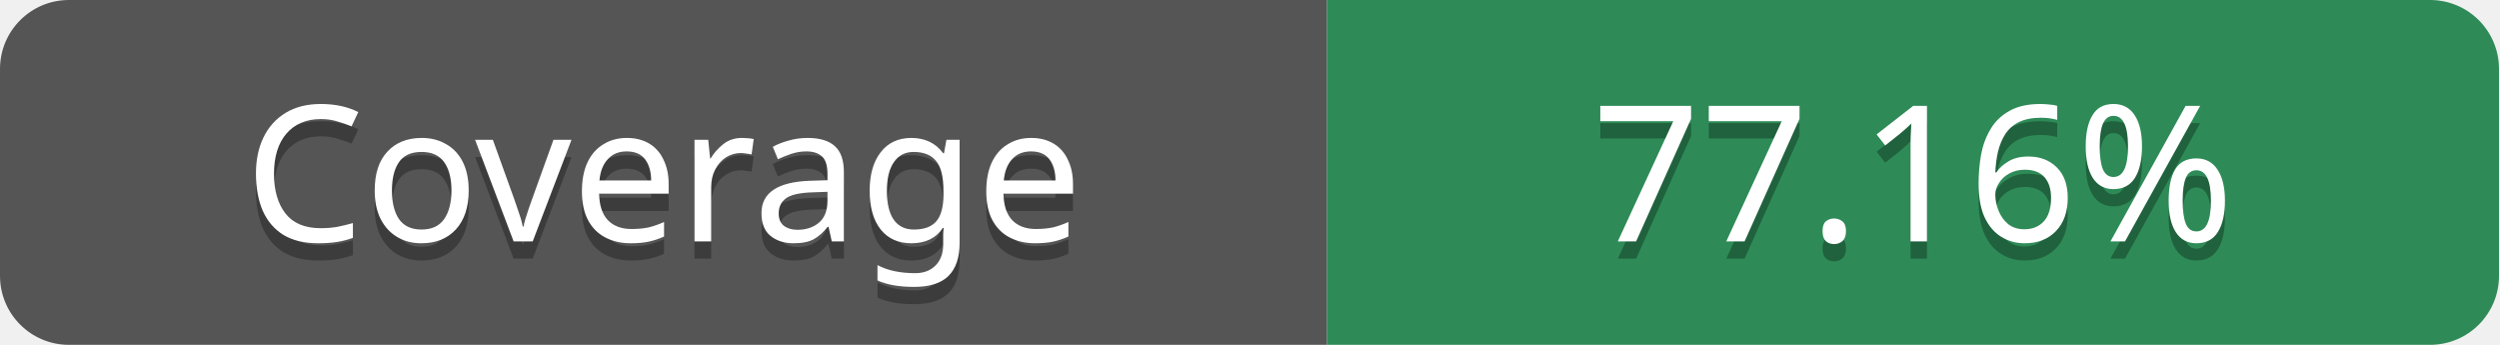
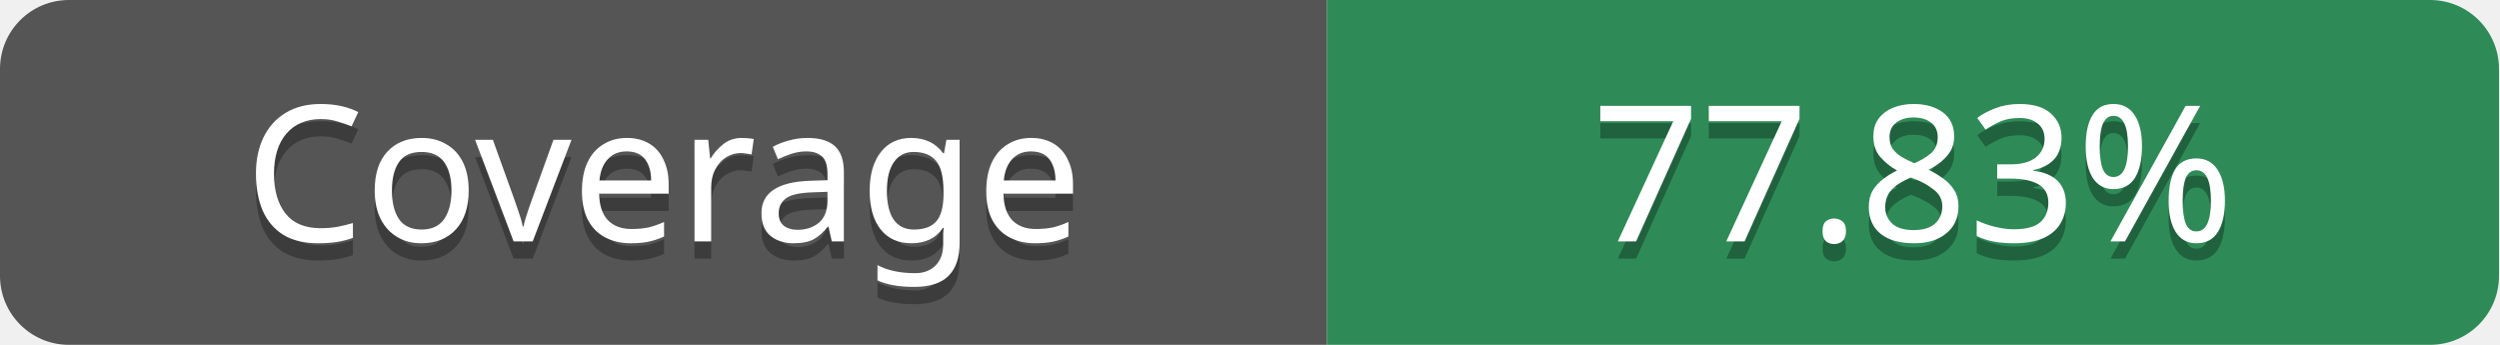
- <svg xmlns="http://www.w3.org/2000/svg" width="145" height="20" role="img" aria-label="Coverage: 77.16%">
+ <svg xmlns="http://www.w3.org/2000/svg" width="145" height="20" role="img" aria-label="Coverage: 77.83%">
  <clipPath id="r">
    <rect width="145" height="20" rx="4" fill="#fff" />
  </clipPath>
  <g clip-path="url(#r)">
    <rect width="77" height="20" fill="#555" />
    <rect x="77" width="68" height="20" fill="#2E8B57" />
  </g>
  <g fill="#fff" text-anchor="middle" font-family="Verdana" text-rendering="geometricPrecision" font-size="11">
    <text aria-hidden="true" x="38.5" y="15" fill="#010101" fill-opacity=".3" textLength="57">Coverage</text>
    <text x="38.5" y="14" fill="#fff" textLength="57">Coverage</text>
-     <text x="111" y="15" textLength="48" fill="#010101" fill-opacity=".3">77.16%</text>
-     <text x="111" y="14" fill="#fff" textLength="48">77.16%</text>
+     <text x="111" y="15" textLength="48" fill="#010101" fill-opacity=".3">77.83%</text>
+     <text x="111" y="14" fill="#fff" textLength="48">77.83%</text>
  </g>
</svg>
